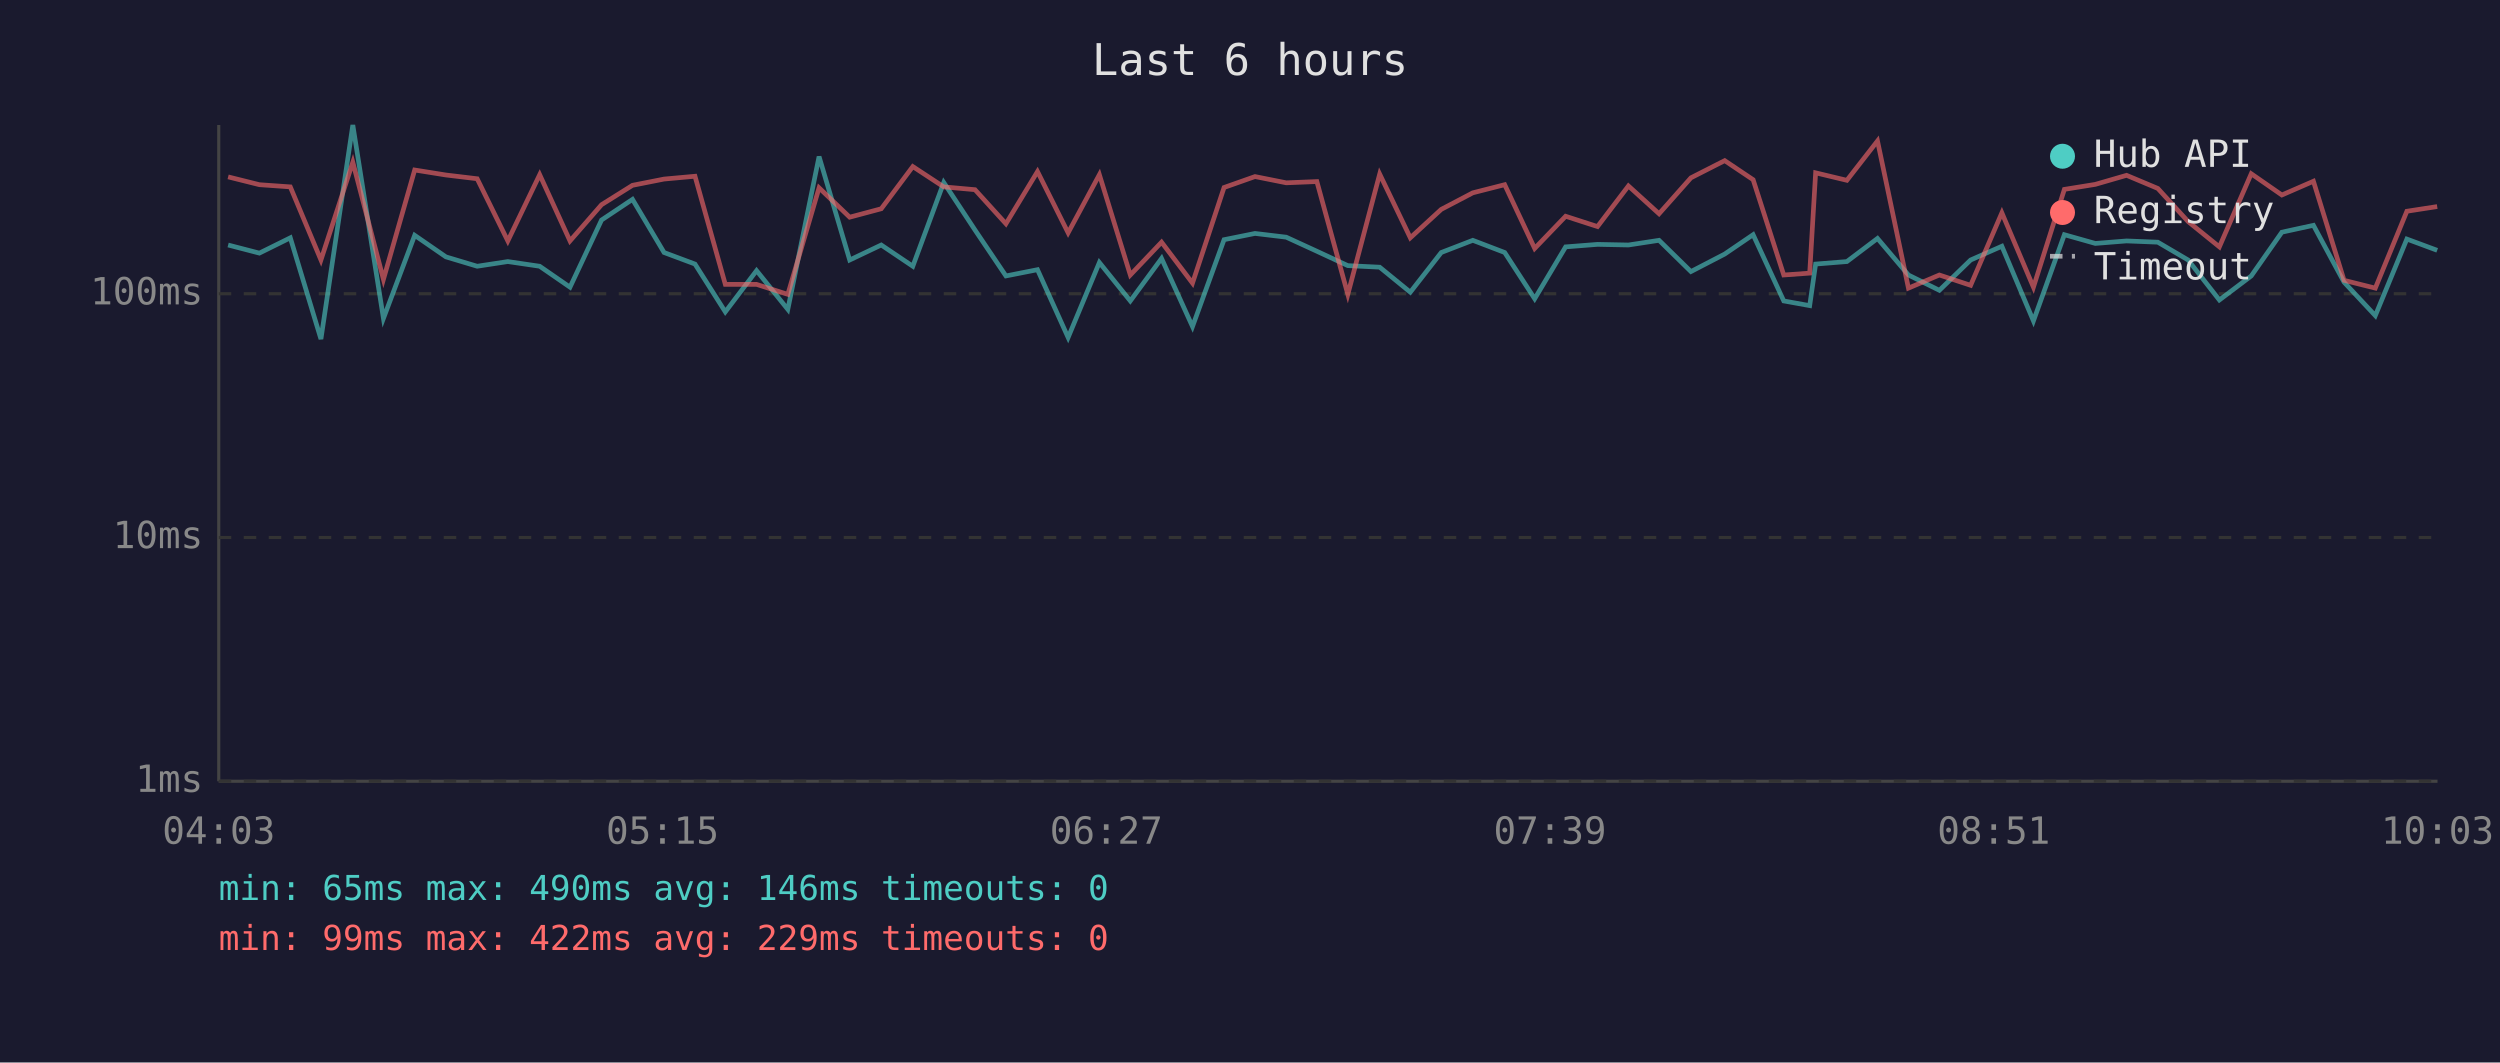
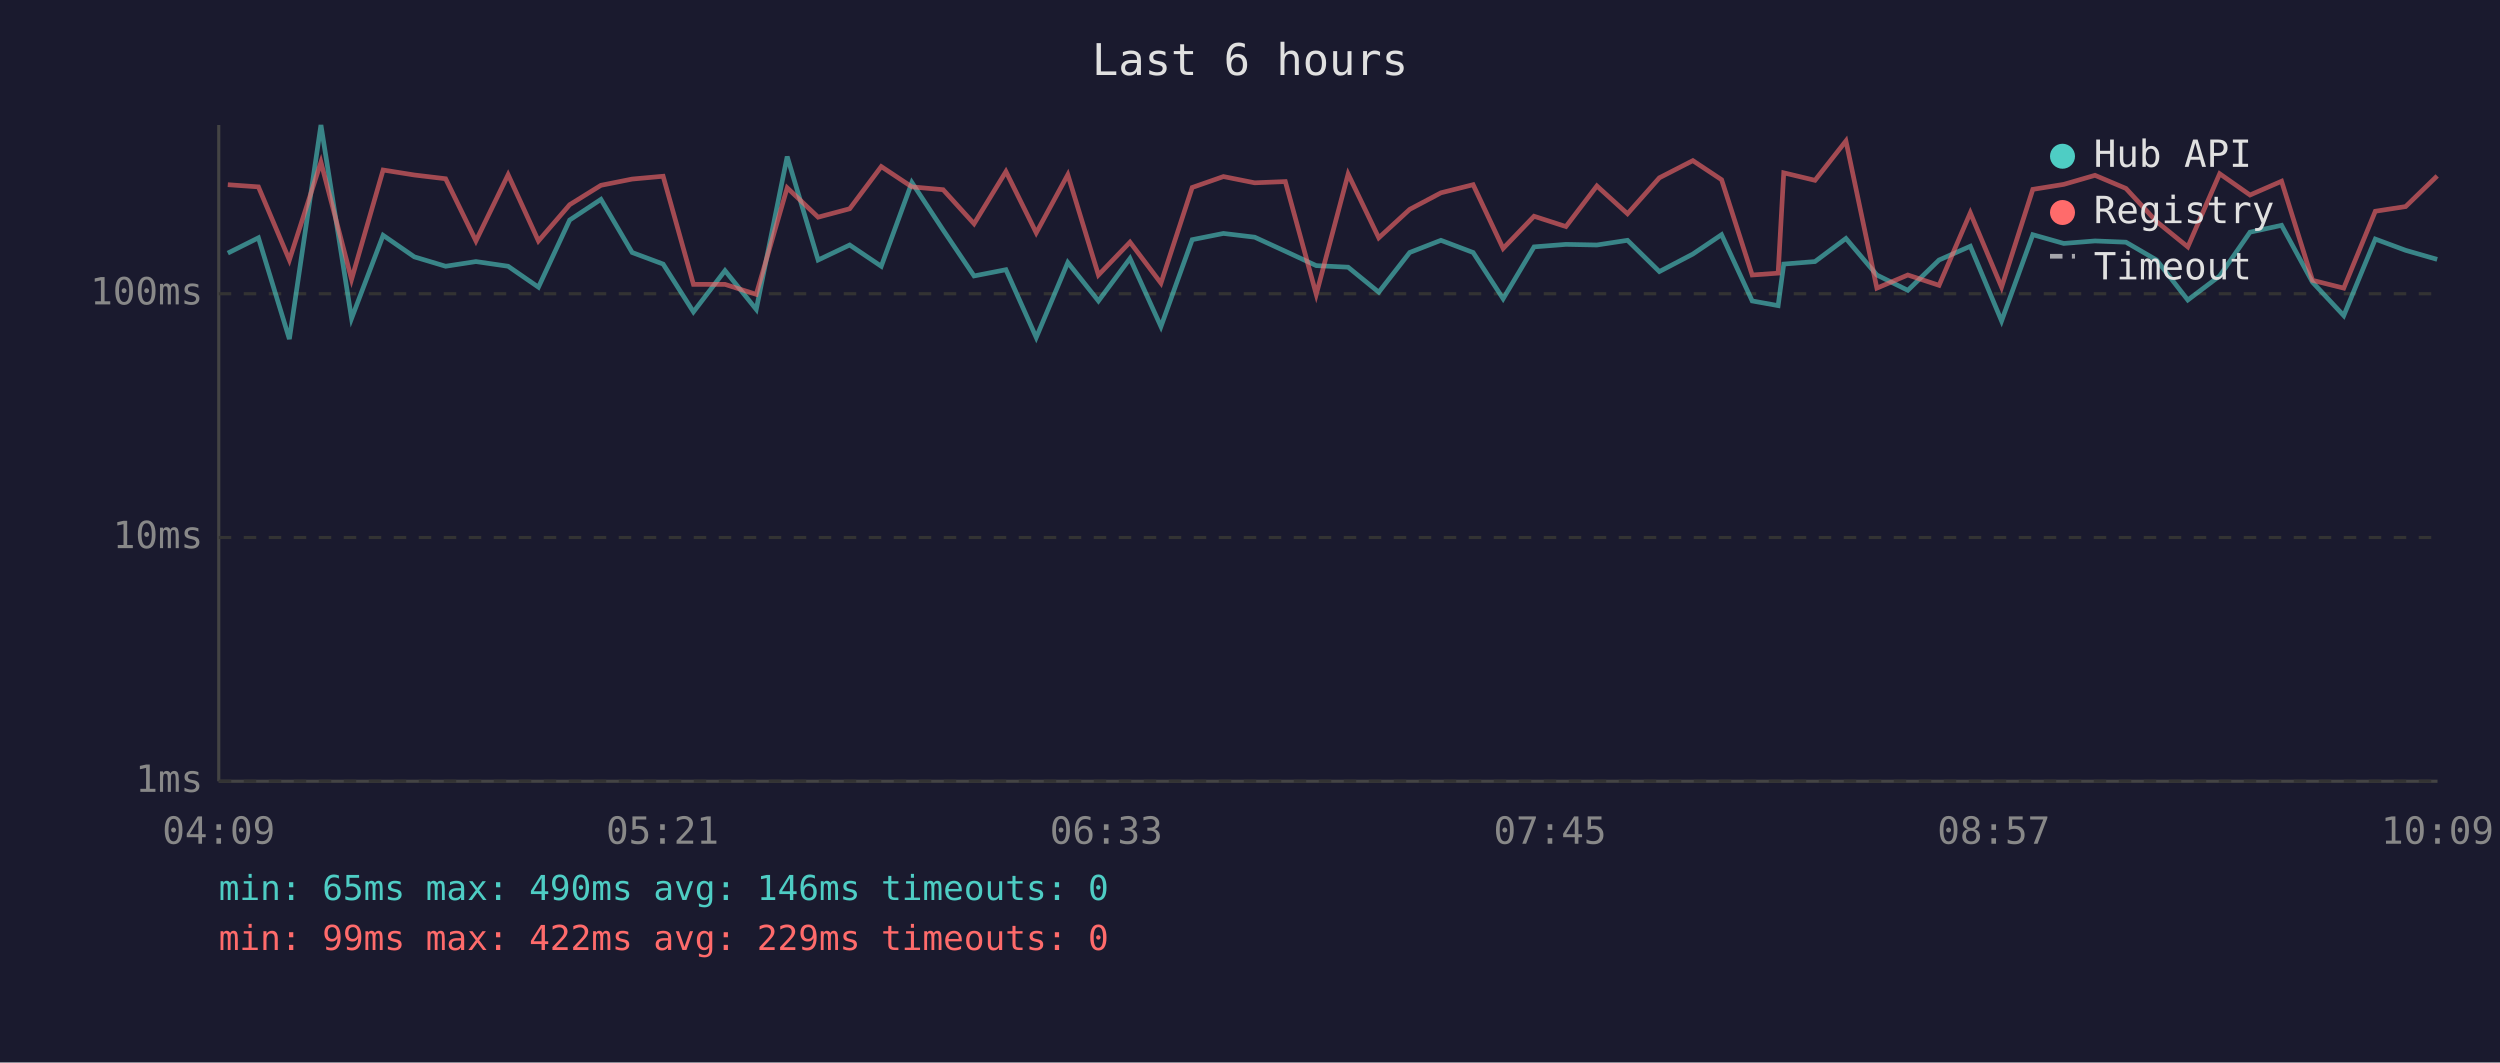
<svg xmlns="http://www.w3.org/2000/svg" viewBox="0 0 800 340" font-family="monospace" font-size="12">
  <rect width="800" height="340" fill="#1a1a2e" />
  <text x="400" y="24" fill="#e0e0e0" font-size="14" text-anchor="middle">Last 6 hours</text>
  <line x1="70" y1="40" x2="70" y2="250" stroke="#444" stroke-width="1" />
  <line x1="70" y1="250" x2="780" y2="250" stroke="#444" stroke-width="1" />
  <line x1="70" y1="250" x2="780" y2="250" stroke="#333" stroke-width="1" stroke-dasharray="4" />
  <text x="65" y="250" fill="#888" text-anchor="end" dominant-baseline="middle">1ms</text>
  <line x1="70" y1="172" x2="780" y2="172" stroke="#333" stroke-width="1" stroke-dasharray="4" />
  <text x="65" y="172" fill="#888" text-anchor="end" dominant-baseline="middle">10ms</text>
  <line x1="70" y1="94" x2="780" y2="94" stroke="#333" stroke-width="1" stroke-dasharray="4" />
  <text x="65" y="94" fill="#888" text-anchor="end" dominant-baseline="middle">100ms</text>
-   <text x="70" y="270" fill="#888" text-anchor="middle">04:03</text>
-   <text x="212" y="270" fill="#888" text-anchor="middle">05:15</text>
-   <text x="354" y="270" fill="#888" text-anchor="middle">06:27</text>
-   <text x="496" y="270" fill="#888" text-anchor="middle">07:39</text>
-   <text x="638" y="270" fill="#888" text-anchor="middle">08:51</text>
-   <text x="780" y="270" fill="#888" text-anchor="middle">10:03</text>
-   <polyline points="73.0,78.4 83.0,81.0 92.9,76.1 102.7,108.5 112.9,40.0 122.7,101.9 132.7,75.3 142.7,82.2 152.7,85.2 162.5,83.7 172.7,85.2 182.4,91.9 192.5,70.4 202.4,63.8 212.5,80.8 222.4,84.5 232.1,99.8 242.1,86.6 252.1,99.0 262.1,50.1 271.9,83.2 282.0,78.4 292.1,85.2 302.0,58.4 312.0,73.6 321.9,88.3 332.0,86.3 341.8,108.0 351.8,84.0 361.7,96.3 371.7,82.7 381.6,104.5 391.7,76.7 401.6,74.7 411.6,75.9 421.4,80.4 431.3,85.0 441.5,85.5 451.3,93.5 461.2,80.8 471.3,76.9 481.5,80.8 491.1,95.6 501.0,79.0 511.2,78.2 521.1,78.4 530.9,76.9 541.1,86.9 551.9,81.3 561.0,75.1 570.8,96.3 579.1,97.8 581.0,84.5 591.0,83.7 600.8,76.3 610.7,88.0 620.6,92.9 630.6,83.2 640.6,78.8 650.7,102.7 660.6,75.1 670.5,77.9 680.5,77.1 690.5,77.5 700.2,83.2 710.2,96.0 720.4,88.3 730.2,74.3 740.3,72.1 750.1,90.3 760.1,101.0 770.2,76.5 779.9,80.1" fill="none" stroke="#4ecdc4" stroke-width="1.5" opacity="0.6" />
-   <polyline points="73.0,56.6 83.0,59.1 92.9,59.8 102.7,83.2 112.9,51.9 122.7,89.4 132.7,54.4 142.7,56.0 152.7,57.2 162.5,77.1 172.7,55.9 182.4,77.1 192.5,65.5 202.4,59.3 212.5,57.3 222.4,56.4 232.1,91.0 242.1,91.0 252.1,94.2 262.1,60.1 271.9,69.5 282.0,66.8 292.1,53.3 302.0,59.8 312.0,60.7 321.9,71.6 332.0,54.9 341.8,74.5 351.8,55.9 361.7,88.0 371.7,77.5 381.6,90.6 391.7,60.0 401.6,56.5 411.6,58.5 421.4,58.1 431.3,94.2 441.5,55.7 451.3,76.1 461.2,67.0 471.3,61.7 481.5,59.1 491.1,79.5 501.0,69.2 511.2,72.5 521.1,59.5 530.9,68.4 541.1,56.9 551.9,51.4 561.0,57.5 570.8,88.0 579.1,87.4 581.0,55.3 591.0,57.7 600.8,45.1 610.7,92.2 620.6,88.0 630.6,91.3 640.6,68.1 650.7,91.9 660.6,60.6 670.5,59.0 680.5,56.1 690.5,60.3 700.2,70.9 710.2,79.0 720.4,55.6 730.2,62.4 740.3,58.0 750.1,89.7 760.1,92.2 770.2,67.6 779.9,66.1" fill="none" stroke="#ff6b6b" stroke-width="1.5" opacity="0.6" />
+   <text x="70" y="270" fill="#888" text-anchor="middle">04:09</text>
+   <text x="212" y="270" fill="#888" text-anchor="middle">05:21</text>
+   <text x="354" y="270" fill="#888" text-anchor="middle">06:33</text>
+   <text x="496" y="270" fill="#888" text-anchor="middle">07:45</text>
+   <text x="638" y="270" fill="#888" text-anchor="middle">08:57</text>
+   <text x="780" y="270" fill="#888" text-anchor="middle">10:09</text>
+   <polyline points="72.9,81.0 82.7,76.1 92.6,108.5 102.7,40.0 112.5,101.9 122.6,75.3 132.6,82.2 142.6,85.2 152.3,83.7 162.6,85.2 172.3,91.9 182.3,70.4 192.3,63.8 202.3,80.8 212.2,84.5 221.9,99.8 232.0,86.6 242.0,99.0 251.9,50.1 261.8,83.2 271.9,78.4 282.0,85.2 291.8,58.4 301.8,73.6 311.7,88.3 321.9,86.3 331.6,108.0 341.7,84.0 351.5,96.3 361.6,82.7 371.5,104.5 381.5,76.7 391.5,74.7 401.5,75.9 411.3,80.4 421.2,85.0 431.4,85.5 441.2,93.5 451.1,80.8 461.1,76.9 471.4,80.8 481.0,95.6 490.9,79.0 501.1,78.2 511.0,78.4 520.8,76.9 531.0,86.9 541.7,81.3 550.9,75.1 560.7,96.3 569.0,97.8 570.8,84.5 580.8,83.7 590.7,76.3 600.6,88.0 610.5,92.9 620.5,83.2 630.5,78.8 640.5,102.7 650.5,75.1 660.4,77.9 670.4,77.1 680.3,77.5 690.1,83.2 700.1,96.0 710.3,88.3 720.0,74.3 730.1,72.1 740.0,90.3 750.0,101.0 760.1,76.5 769.8,80.1 779.9,83.0" fill="none" stroke="#4ecdc4" stroke-width="1.5" opacity="0.6" />
+   <polyline points="72.9,59.1 82.7,59.8 92.6,83.2 102.7,51.9 112.5,89.4 122.6,54.4 132.6,56.0 142.6,57.2 152.3,77.1 162.6,55.9 172.3,77.1 182.3,65.5 192.3,59.3 202.3,57.3 212.2,56.4 221.9,91.0 232.0,91.0 242.0,94.2 251.9,60.1 261.8,69.5 271.9,66.8 282.0,53.3 291.8,59.8 301.8,60.7 311.7,71.6 321.9,54.9 331.6,74.5 341.7,55.9 351.5,88.0 361.6,77.5 371.5,90.6 381.5,60.0 391.5,56.5 401.5,58.5 411.3,58.1 421.2,94.2 431.4,55.7 441.2,76.1 451.1,67.0 461.1,61.7 471.4,59.1 481.0,79.5 490.9,69.2 501.1,72.5 511.0,59.5 520.8,68.4 531.0,56.9 541.7,51.4 550.9,57.5 560.7,88.0 569.0,87.4 570.8,55.3 580.8,57.7 590.7,45.1 600.6,92.2 610.5,88.0 620.5,91.3 630.5,68.1 640.5,91.9 650.5,60.6 660.4,59.0 670.4,56.1 680.3,60.3 690.1,70.9 700.1,79.0 710.3,55.6 720.0,62.4 730.1,58.0 740.0,89.7 750.0,92.2 760.1,67.6 769.8,66.1 779.9,56.3" fill="none" stroke="#ff6b6b" stroke-width="1.5" opacity="0.6" />
  <circle cx="660" cy="50" r="4" fill="#4ecdc4" />
  <text x="670" y="50" fill="#e0e0e0" dominant-baseline="middle">Hub API</text>
  <circle cx="660" cy="68" r="4" fill="#ff6b6b" />
  <text x="670" y="68" fill="#e0e0e0" dominant-baseline="middle">Registry</text>
  <line x1="656" y1="82" x2="664" y2="82" stroke="#e0e0e0" stroke-width="1.5" stroke-dasharray="4,3" opacity="0.7" />
  <text x="670" y="86" fill="#e0e0e0" dominant-baseline="middle">Timeout</text>
  <text x="70" y="288" fill="#4ecdc4" font-size="11">min: 65ms  max: 490ms  avg: 146ms  timeouts: 0</text>
  <text x="70" y="304" fill="#ff6b6b" font-size="11">min: 99ms  max: 422ms  avg: 229ms  timeouts: 0</text>
</svg>
